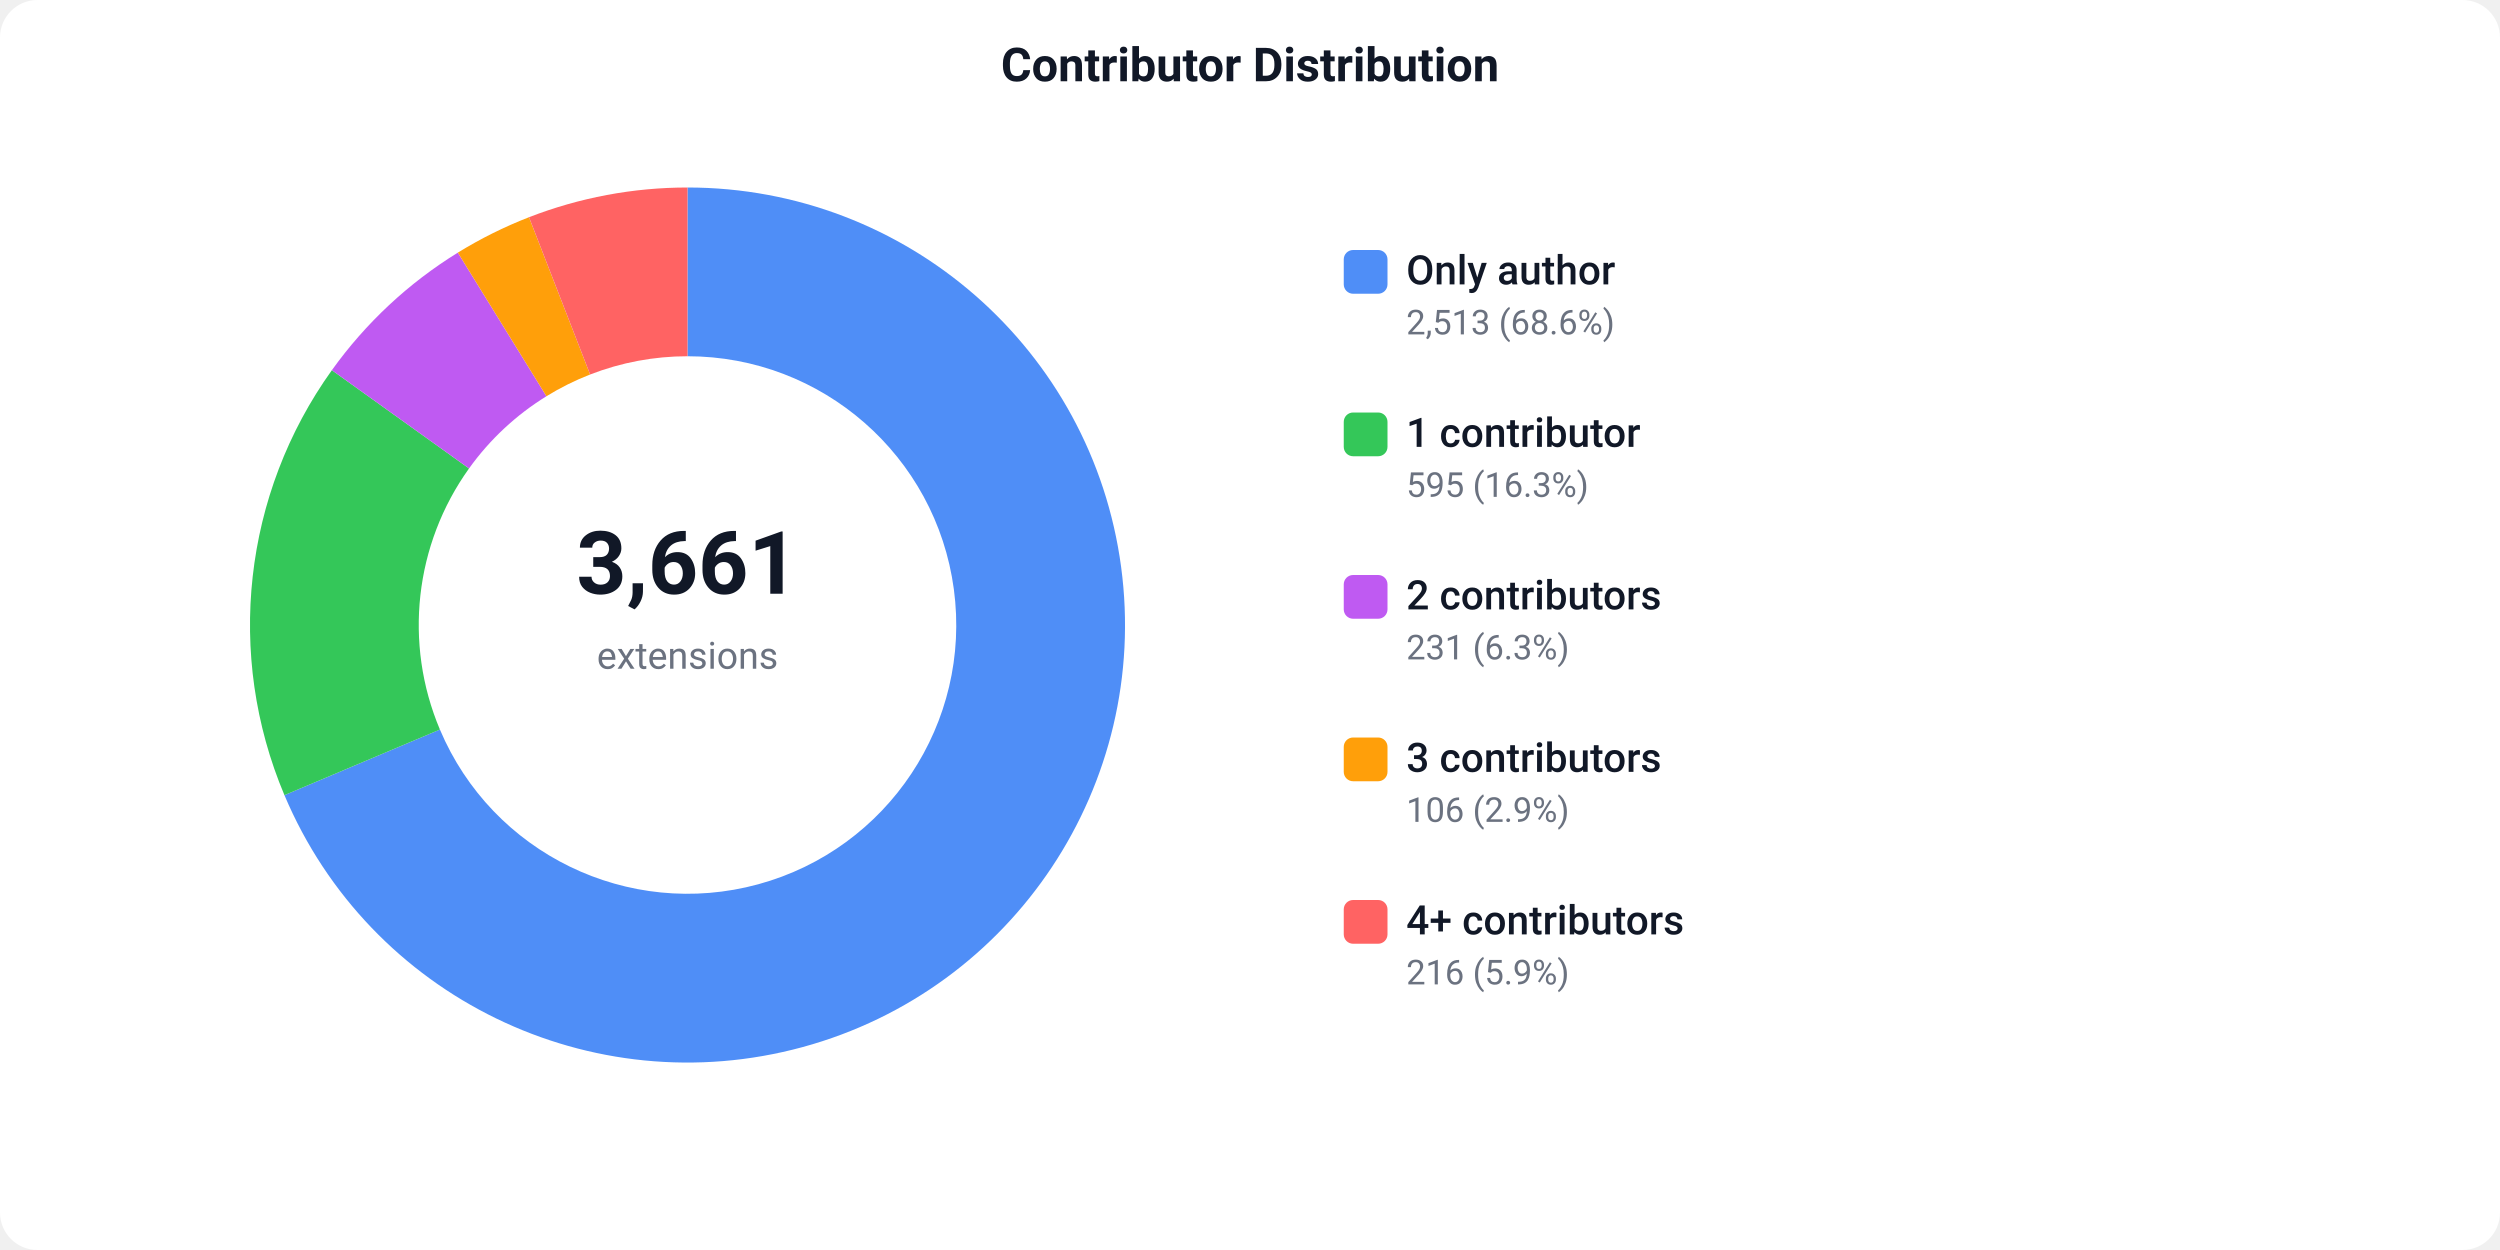
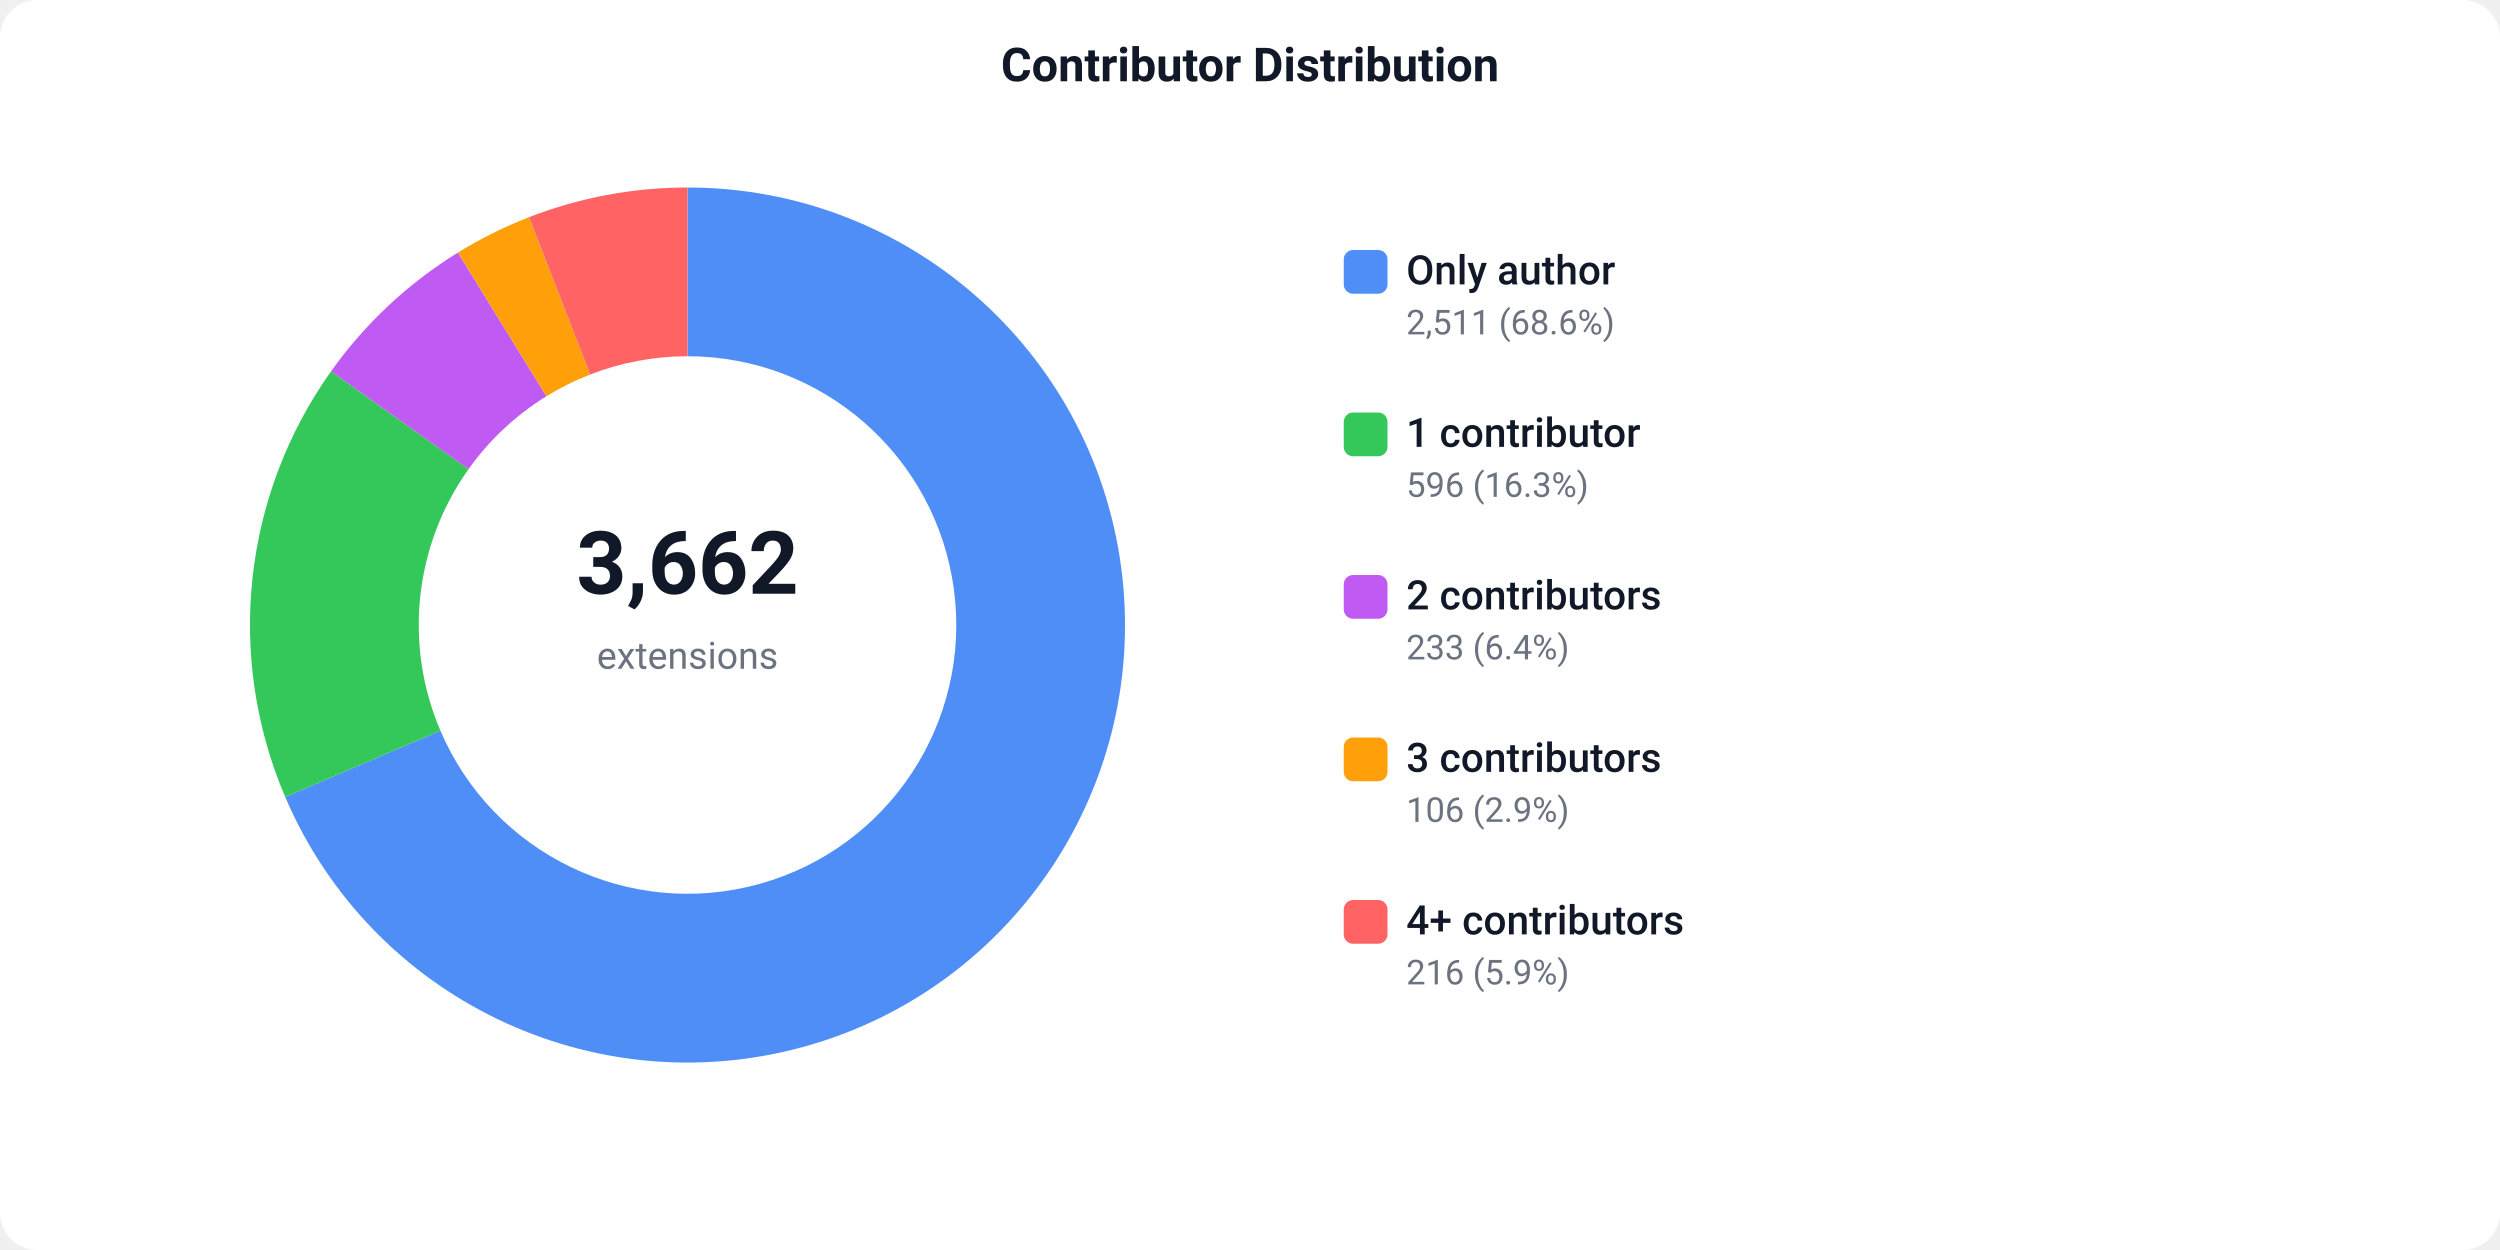
<svg xmlns="http://www.w3.org/2000/svg" width="800" height="400" viewBox="0 0 800 400">
  <defs>
    <style>text { font-family: -apple-system, BlinkMacSystemFont, 'Segoe UI', Roboto, sans-serif; }</style>
  </defs>
  <rect width="800" height="400" fill="#ffffff" rx="12" />
  <text x="400" y="26" text-anchor="middle" font-size="15" font-weight="600" fill="#111827">Contributor Distribution</text>
-   <path d="M 220.00 60.00 A 140 140 0 1 1 91.02 254.45 L 140.77 233.45 A 86 86 0 1 0 220.00 114.00 Z" fill="#4F8EF7" />
-   <path d="M 91.02 254.45 A 140 140 0 0 1 106.20 118.46 L 150.09 149.91 A 86 86 0 0 0 140.77 233.45 Z" fill="#34C759" />
-   <path d="M 106.20 118.46 A 140 140 0 0 1 146.51 80.84 L 174.86 126.80 A 86 86 0 0 0 150.09 149.91 Z" fill="#BF5AF2" />
-   <path d="M 146.51 80.84 A 140 140 0 0 1 169.28 69.51 L 188.84 119.84 A 86 86 0 0 0 174.86 126.80 Z" fill="#FF9F0A" />
-   <path d="M 169.28 69.51 A 140 140 0 0 1 220.00 60.00 L 220.00 114.00 A 86 86 0 0 0 188.84 119.84 Z" fill="#FF6363" />
-   <text x="220" y="190" text-anchor="middle" font-size="28" font-weight="700" fill="#111827">3,661</text>
+   <path d="M 220.00 60.00 A 140 140 0 1 1 91.27 255.04 L 140.93 233.81 A 86 86 0 1 0 220.00 114.00 Z" fill="#4F8EF7" />
+   <path d="M 91.27 255.04 A 140 140 0 0 1 105.94 118.82 L 149.93 150.13 A 86 86 0 0 0 140.93 233.81 Z" fill="#34C759" />
+   <path d="M 105.94 118.82 A 140 140 0 0 1 146.53 80.83 L 174.87 126.79 A 86 86 0 0 0 149.93 150.13 Z" fill="#BF5AF2" />
+   <path d="M 146.53 80.83 A 140 140 0 0 1 169.29 69.50 L 188.85 119.84 A 86 86 0 0 0 174.87 126.79 Z" fill="#FF9F0A" />
+   <path d="M 169.29 69.50 A 140 140 0 0 1 220.00 60.00 L 220.00 114.00 A 86 86 0 0 0 188.85 119.84 Z" fill="#FF6363" />
+   <text x="220" y="190" text-anchor="middle" font-size="28" font-weight="700" fill="#111827">3,662</text>
  <text x="220" y="214" text-anchor="middle" font-size="12" fill="#6b7280">extensions</text>
  <rect x="430" y="80" width="14" height="14" fill="#4F8EF7" rx="3" />
  <text x="450" y="91" font-size="13" font-weight="500" fill="#111827">Only author</text>
-   <text x="450" y="107" font-size="11" fill="#6b7280">2,513 (68.6%)</text>
+   <text x="450" y="107" font-size="11" fill="#6b7280">2,511 (68.6%)</text>
  <rect x="430" y="132" width="14" height="14" fill="#34C759" rx="3" />
  <text x="450" y="143" font-size="13" font-weight="500" fill="#111827">1 contributor</text>
-   <text x="450" y="159" font-size="11" fill="#6b7280">595 (16.3%)</text>
+   <text x="450" y="159" font-size="11" fill="#6b7280">596 (16.3%)</text>
  <rect x="430" y="184" width="14" height="14" fill="#BF5AF2" rx="3" />
  <text x="450" y="195" font-size="13" font-weight="500" fill="#111827">2 contributors</text>
-   <text x="450" y="211" font-size="11" fill="#6b7280">231 (6.3%)</text>
+   <text x="450" y="211" font-size="11" fill="#6b7280">233 (6.4%)</text>
  <rect x="430" y="236" width="14" height="14" fill="#FF9F0A" rx="3" />
  <text x="450" y="247" font-size="13" font-weight="500" fill="#111827">3 contributors</text>
  <text x="450" y="263" font-size="11" fill="#6b7280">106 (2.9%)</text>
  <rect x="430" y="288" width="14" height="14" fill="#FF6363" rx="3" />
  <text x="450" y="299" font-size="13" font-weight="500" fill="#111827">4+ contributors</text>
  <text x="450" y="315" font-size="11" fill="#6b7280">216 (5.9%)</text>
</svg>
